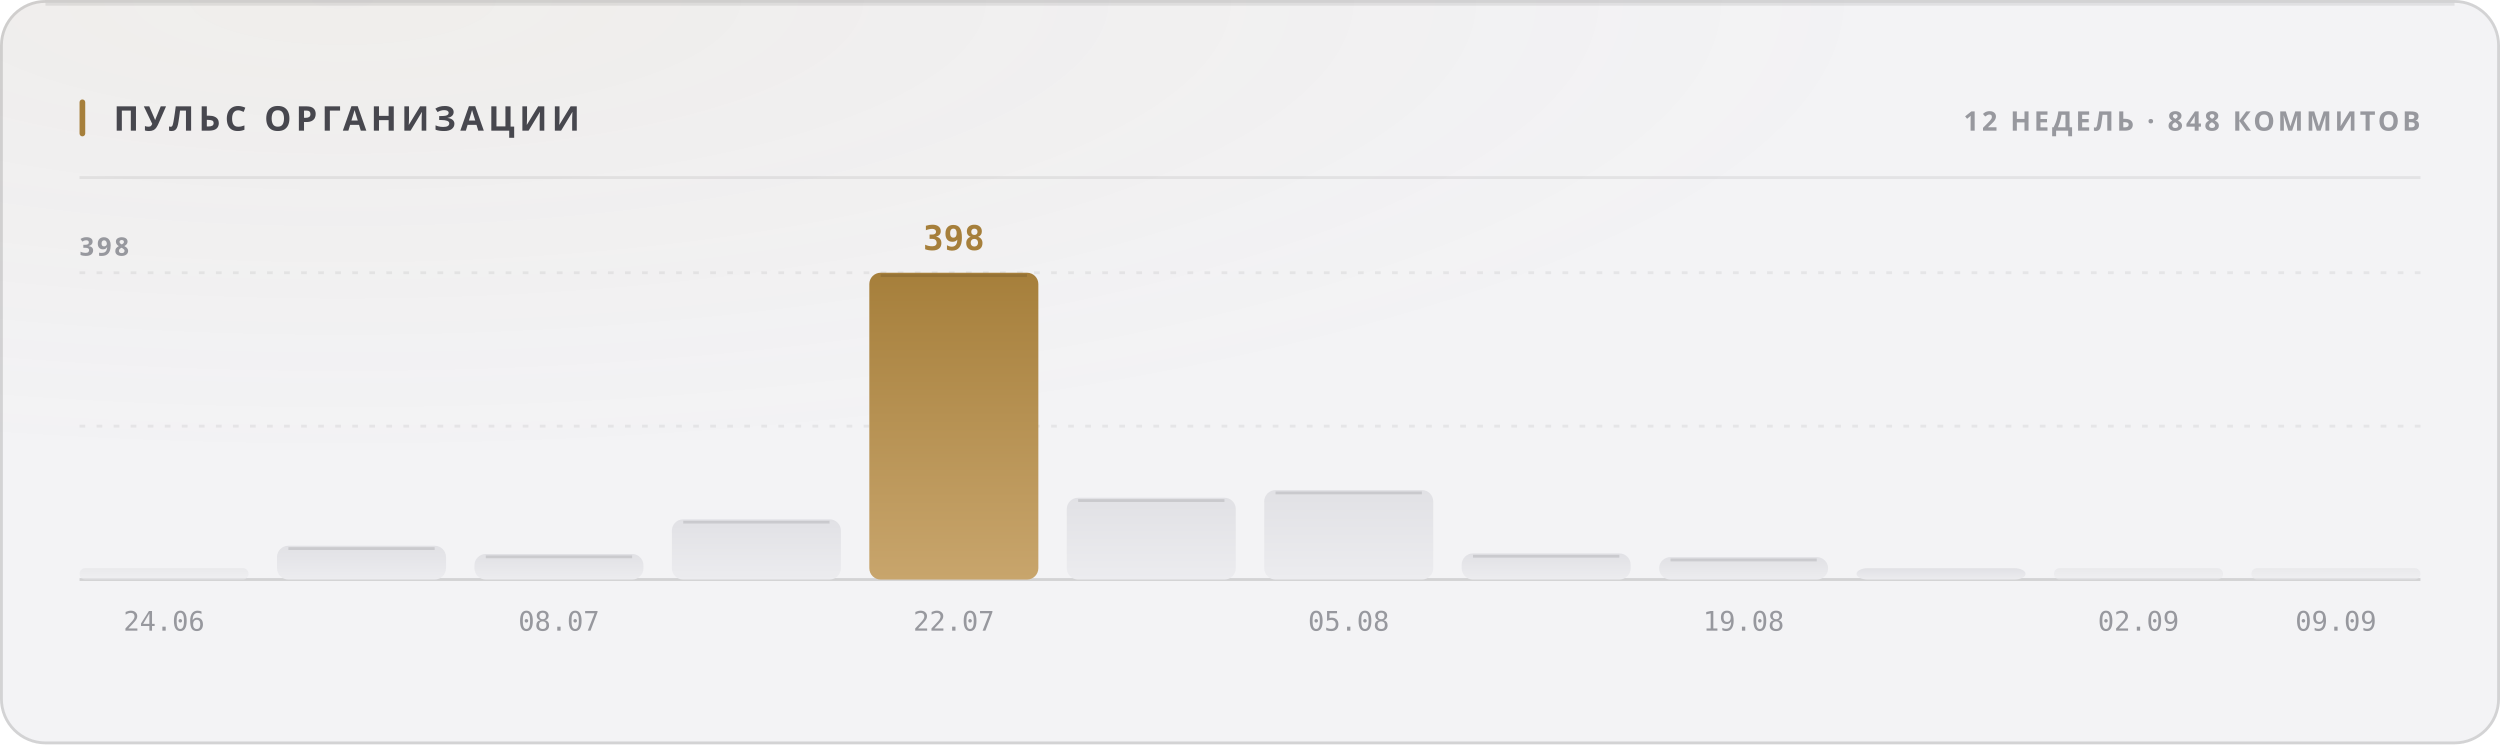
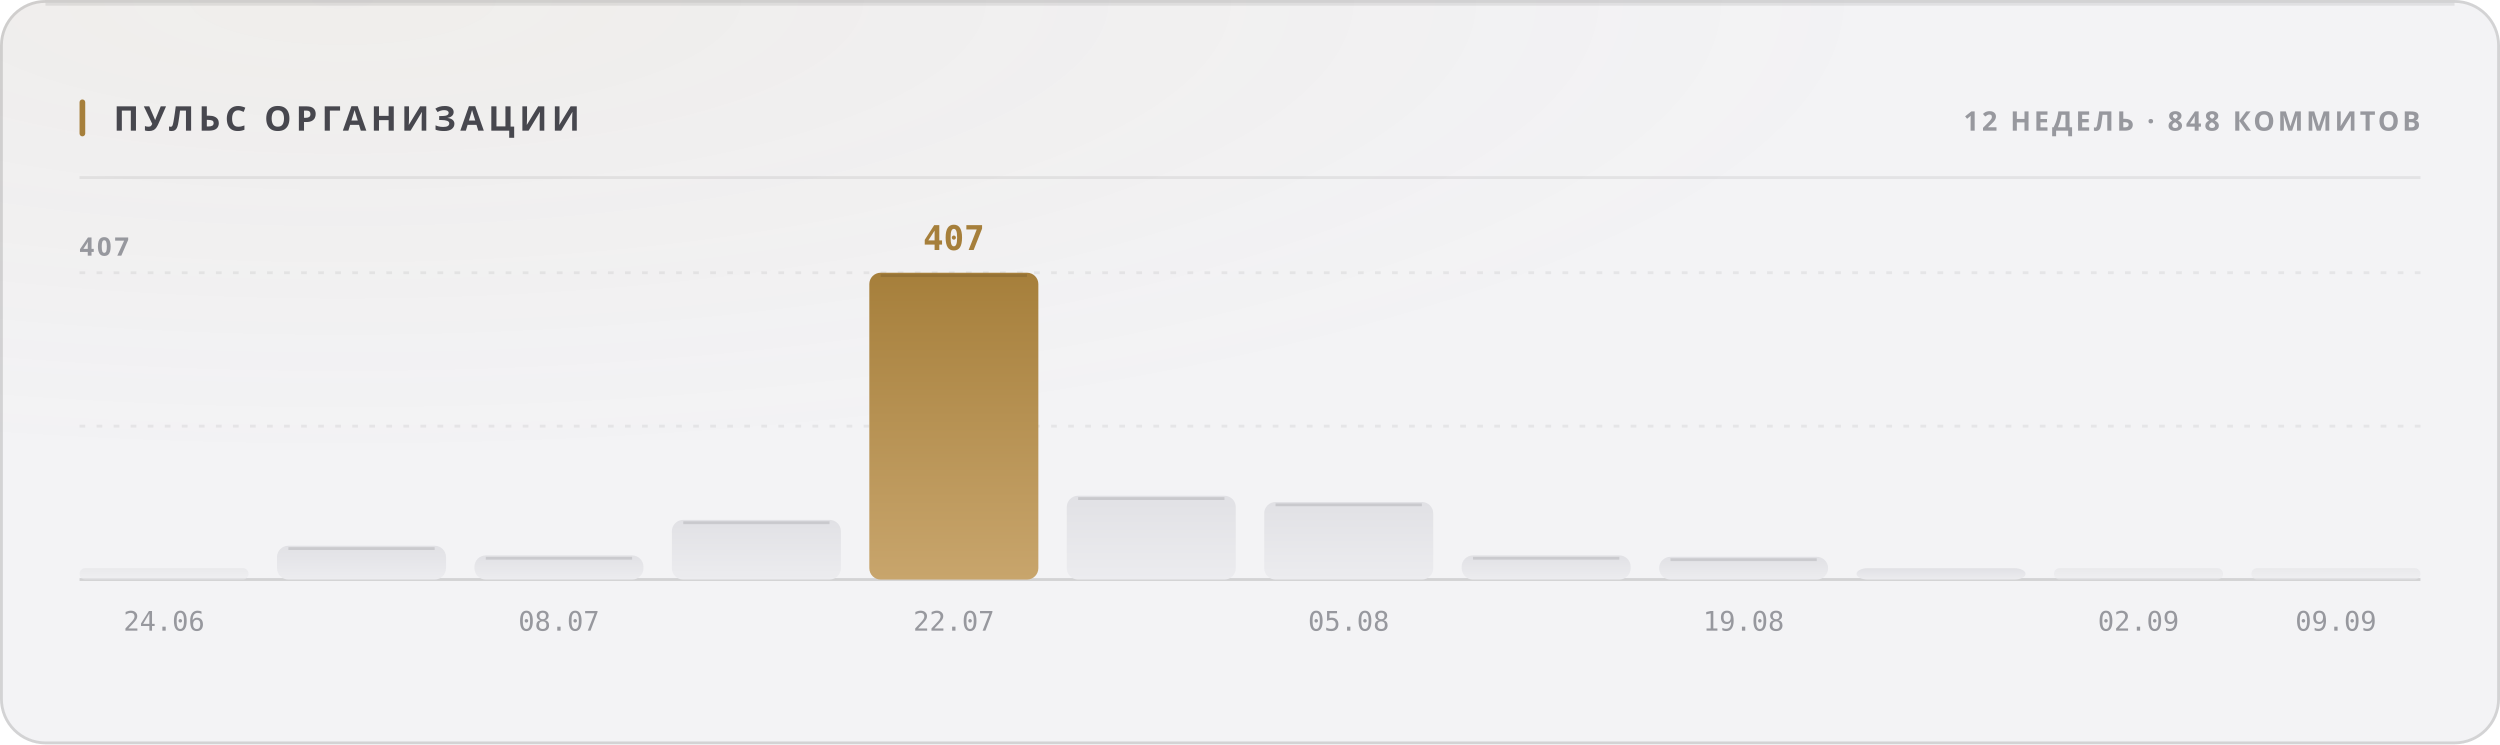
<svg xmlns="http://www.w3.org/2000/svg" width="880" height="262" viewBox="0 0 880 262" role="img">
  <style>
  text { font-family: -apple-system, BlinkMacSystemFont, 'Segoe UI', 'Noto Sans', Helvetica, Arial, sans-serif; }
  .mono { font-family: ui-monospace, 'SF Mono', 'Cascadia Mono', 'DejaVu Sans Mono', Menlo, Consolas, monospace; font-variant-numeric: tabular-nums; }
  .caps { letter-spacing: .1em; text-transform: uppercase; }

  @keyframes sheen  { from { transform: translateX(-120%); } to { transform: translateX(260%); } }
  @keyframes rise   { from { opacity: 0; transform: translateY(6px); } to { opacity: 1; transform: none; } }
  @keyframes slide  { from { opacity: 0; transform: translateX(-8px); } to { opacity: 1; transform: none; } }
  @keyframes grow   { from { transform: scaleY(0); } to { transform: scaleY(1); } }
  @keyframes widen  { from { transform: scaleX(0); } to { transform: scaleX(1); } }
  @keyframes draw   { from { stroke-dashoffset: 200; } to { stroke-dashoffset: 0; } }

  .sheen { animation: sheen 5.5s cubic-bezier(.45,0,.2,1) infinite; }
  .rise  { animation: rise .5s cubic-bezier(.16,1,.3,1) both; }
  .slide { animation: slide .42s cubic-bezier(.16,1,.3,1) both; }
  .bar   { transform-box: fill-box; transform-origin: 50% 100%;
           animation: grow .62s cubic-bezier(.16,1,.3,1) both; }
  .fill  { transform-box: fill-box; transform-origin: 0% 50%;
           animation: widen .8s cubic-bezier(.16,1,.3,1) both; }
  /* The hidden start state lives in the keyframes, never in the static rule.
     A renderer that ignores CSS animations then falls back to the FINISHED
     state — a drawn line, visible text — instead of an empty panel. */
  .spark { stroke-dasharray: 200;
           animation: draw 1.1s cubic-bezier(.16,1,.3,1) both; }

  @media (prefers-reduced-motion: reduce) {
    .sheen { animation: none; opacity: 0; }
    .rise, .slide, .bar, .fill, .spark { animation: none; opacity: 1; transform: none;
                                         stroke-dashoffset: 0; }
  }</style>
  <defs>
    <filter id="grain1" x="0" y="0" width="100%" height="100%">
      <feTurbulence type="fractalNoise" baseFrequency="0.82" numOctaves="3" stitchTiles="stitch" />
      <feColorMatrix type="saturate" values="0" />
    </filter>
    <radialGradient id="wash2" cx="14%" cy="0%" r="62%">
      <stop offset="0%" stop-color="#a67f3b" stop-opacity="0.05" />
      <stop offset="100%" stop-color="#a67f3b" stop-opacity="0" />
    </radialGradient>
    <linearGradient id="barfill3" x1="0" y1="0" x2="0" y2="1">
      <stop offset="0%" stop-color="#e1e1e5" />
      <stop offset="100%" stop-color="#ececef" />
    </linearGradient>
    <linearGradient id="barfill4" x1="0" y1="0" x2="0" y2="1">
      <stop offset="0%" stop-color="#e1e1e5" />
      <stop offset="100%" stop-color="#ececef" />
    </linearGradient>
    <linearGradient id="barfill5" x1="0" y1="0" x2="0" y2="1">
      <stop offset="0%" stop-color="#e1e1e5" />
      <stop offset="100%" stop-color="#ececef" />
    </linearGradient>
    <linearGradient id="barfill6" x1="0" y1="0" x2="0" y2="1">
      <stop offset="0%" stop-color="#e1e1e5" />
      <stop offset="100%" stop-color="#ececef" />
    </linearGradient>
    <linearGradient id="barfill7" x1="0" y1="0" x2="0" y2="1">
      <stop offset="0%" stop-color="#a67f3b" />
      <stop offset="100%" stop-color="#c8a56c" />
    </linearGradient>
    <linearGradient id="barfill8" x1="0" y1="0" x2="0" y2="1">
      <stop offset="0%" stop-color="#e1e1e5" />
      <stop offset="100%" stop-color="#ececef" />
    </linearGradient>
    <linearGradient id="barfill9" x1="0" y1="0" x2="0" y2="1">
      <stop offset="0%" stop-color="#e1e1e5" />
      <stop offset="100%" stop-color="#ececef" />
    </linearGradient>
    <linearGradient id="barfill10" x1="0" y1="0" x2="0" y2="1">
      <stop offset="0%" stop-color="#e1e1e5" />
      <stop offset="100%" stop-color="#ececef" />
    </linearGradient>
    <linearGradient id="barfill11" x1="0" y1="0" x2="0" y2="1">
      <stop offset="0%" stop-color="#e1e1e5" />
      <stop offset="100%" stop-color="#ececef" />
    </linearGradient>
    <linearGradient id="barfill12" x1="0" y1="0" x2="0" y2="1">
      <stop offset="0%" stop-color="#e1e1e5" />
      <stop offset="100%" stop-color="#ececef" />
    </linearGradient>
    <linearGradient id="barfill13" x1="0" y1="0" x2="0" y2="1">
      <stop offset="0%" stop-color="#e1e1e5" />
      <stop offset="100%" stop-color="#ececef" />
    </linearGradient>
    <linearGradient id="barfill14" x1="0" y1="0" x2="0" y2="1">
      <stop offset="0%" stop-color="#e1e1e5" />
      <stop offset="100%" stop-color="#ececef" />
    </linearGradient>
  </defs>
  <rect width="880" height="262" rx="16" fill="#f3f3f5" />
  <rect width="880" height="262" rx="16" fill="url(#wash2)" />
  <rect width="880" height="262" rx="16" filter="url(#grain1)" opacity="0.035" style="mix-blend-mode:overlay" />
  <rect x=".5" y=".5" width="879" height="261" rx="15.5" fill="none" stroke="rgba(10,10,12,0.14)" />
  <path d="M16 1.5 H864" stroke="rgba(10,10,12,0.08)" stroke-width="1" fill="none" />
  <rect x="28" y="35" width="2" height="13" rx="1" fill="#a67f3b" />
  <text x="40" y="46" font-size="12" font-weight="700" fill="#47474e" letter-spacing="0.13em">ПУЛЬС ОРГАНИЗАЦИИ</text>
  <text x="852" y="46" font-size="9.5" font-weight="600" fill="#97989e" text-anchor="end" letter-spacing="0.11em">12 НЕДЕЛЬ · 848 КОММИТОВ</text>
  <path d="M28 62.5 H852" stroke="rgba(10,10,12,0.07)" stroke-width="1" />
  <path d="M28 150.0 H852" stroke="rgba(10,10,12,0.06)" stroke-width="1" stroke-dasharray="2 4" />
  <path d="M28 96.0 H852" stroke="rgba(10,10,12,0.06)" stroke-width="1" stroke-dasharray="2 4" />
  <path d="M28 204 H852" stroke="rgba(10,10,12,0.14)" stroke-width="1" />
-   <text x="28" y="90" font-size="9" font-weight="600" fill="#97989e" letter-spacing="0.11em">398</text>
+   <text x="28" y="90" font-size="9" font-weight="600" fill="#97989e" letter-spacing="0.11em">407</text>
  <rect class="bar" x="28.0" y="200.0" width="59.5" height="4.0" rx="2" fill="url(#barfill3)" opacity="0.55" style="animation-delay:0s" />
  <text x="57.75" y="222" font-size="9.5" font-weight="400" fill="#97989e" text-anchor="middle" class="mono">24.06</text>
  <rect class="bar" x="97.5" y="192.1" width="59.5" height="11.9" rx="4" fill="url(#barfill4)" opacity="1" style="animation-delay:0.038s" />
  <path d="M101.5 193.1 H153.0" stroke="rgba(10,10,12,0.11)" stroke-width="1" />
-   <rect class="bar" x="167.0" y="195.0" width="59.5" height="9.0" rx="4" fill="url(#barfill5)" opacity="1" style="animation-delay:0.076s" />
-   <path d="M171.0 196.0 H222.5" stroke="rgba(10,10,12,0.11)" stroke-width="1" />
+   <rect class="bar" x="167.0" y="195.5" width="59.5" height="8.5" rx="4" fill="url(#barfill5)" opacity="1" style="animation-delay:0.076s" />
+   <path d="M171.0 196.5 H222.5" stroke="rgba(10,10,12,0.11)" stroke-width="1" />
  <text x="196.75" y="222" font-size="9.5" font-weight="400" fill="#97989e" text-anchor="middle" class="mono">08.07</text>
-   <rect class="bar" x="236.5" y="182.8" width="59.5" height="21.2" rx="4" fill="url(#barfill6)" opacity="1" style="animation-delay:0.114s" />
-   <path d="M240.5 183.8 H292.0" stroke="rgba(10,10,12,0.11)" stroke-width="1" />
+   <rect class="bar" x="236.5" y="183.0" width="59.5" height="21.0" rx="4" fill="url(#barfill6)" opacity="1" style="animation-delay:0.114s" />
+   <path d="M240.5 184.0 H292.0" stroke="rgba(10,10,12,0.11)" stroke-width="1" />
  <rect class="bar" x="306.0" y="96.0" width="59.5" height="108.0" rx="4" fill="url(#barfill7)" opacity="1" style="animation-delay:0.152s" />
  <path d="M310.0 97.0 H361.5" stroke="rgba(10,10,12,0.11)" stroke-width="1" />
-   <text x="335.75" y="88" font-size="12" font-weight="700" fill="#a67f3b" text-anchor="middle" class="mono rise" opacity="1">398</text>
+   <text x="335.75" y="88" font-size="12" font-weight="700" fill="#a67f3b" text-anchor="middle" class="mono rise" opacity="1">407</text>
  <text x="335.75" y="222" font-size="9.5" font-weight="400" fill="#97989e" text-anchor="middle" class="mono">22.07</text>
-   <rect class="bar" x="375.5" y="175.2" width="59.5" height="28.8" rx="4" fill="url(#barfill8)" opacity="1" style="animation-delay:0.19s" />
-   <path d="M379.5 176.2 H431.0" stroke="rgba(10,10,12,0.11)" stroke-width="1" />
-   <rect class="bar" x="445.0" y="172.5" width="59.5" height="31.5" rx="4" fill="url(#barfill9)" opacity="1" style="animation-delay:0.228s" />
-   <path d="M449.0 173.5 H500.5" stroke="rgba(10,10,12,0.11)" stroke-width="1" />
+   <rect class="bar" x="375.5" y="174.5" width="59.5" height="29.5" rx="4" fill="url(#barfill8)" opacity="1" style="animation-delay:0.19s" />
+   <path d="M379.5 175.5 H431.0" stroke="rgba(10,10,12,0.11)" stroke-width="1" />
+   <rect class="bar" x="445.0" y="176.7" width="59.5" height="27.3" rx="4" fill="url(#barfill9)" opacity="1" style="animation-delay:0.228s" />
+   <path d="M449.0 177.7 H500.5" stroke="rgba(10,10,12,0.11)" stroke-width="1" />
  <text x="474.75" y="222" font-size="9.5" font-weight="400" fill="#97989e" text-anchor="middle" class="mono">05.08</text>
-   <rect class="bar" x="514.5" y="194.8" width="59.5" height="9.2" rx="4" fill="url(#barfill10)" opacity="1" style="animation-delay:0.266s" />
-   <path d="M518.5 195.8 H570.0" stroke="rgba(10,10,12,0.11)" stroke-width="1" />
-   <rect class="bar" x="584.0" y="196.1" width="59.5" height="7.9" rx="4" fill="url(#barfill11)" opacity="1" style="animation-delay:0.304s" />
-   <path d="M588.0 197.1 H639.5" stroke="rgba(10,10,12,0.11)" stroke-width="1" />
+   <rect class="bar" x="514.5" y="195.5" width="59.5" height="8.5" rx="4" fill="url(#barfill10)" opacity="1" style="animation-delay:0.266s" />
+   <path d="M518.5 196.5 H570.0" stroke="rgba(10,10,12,0.11)" stroke-width="1" />
+   <rect class="bar" x="584.0" y="196.0" width="59.5" height="8.0" rx="4" fill="url(#barfill11)" opacity="1" style="animation-delay:0.304s" />
+   <path d="M588.0 197.0 H639.5" stroke="rgba(10,10,12,0.11)" stroke-width="1" />
  <text x="613.75" y="222" font-size="9.5" font-weight="400" fill="#97989e" text-anchor="middle" class="mono">19.08</text>
  <rect class="bar" x="653.5" y="200.0" width="59.5" height="4.0" rx="4" fill="url(#barfill12)" opacity="1" style="animation-delay:0.342s" />
  <rect class="bar" x="723.0" y="200.0" width="59.5" height="4.0" rx="2" fill="url(#barfill13)" opacity="0.55" style="animation-delay:0.38s" />
  <text x="752.75" y="222" font-size="9.5" font-weight="400" fill="#97989e" text-anchor="middle" class="mono">02.09</text>
  <rect class="bar" x="792.5" y="200.0" width="59.5" height="4.0" rx="2" fill="url(#barfill14)" opacity="0.55" style="animation-delay:0.418s" />
  <text x="822.25" y="222" font-size="9.5" font-weight="400" fill="#97989e" text-anchor="middle" class="mono">09.09</text>
</svg>
